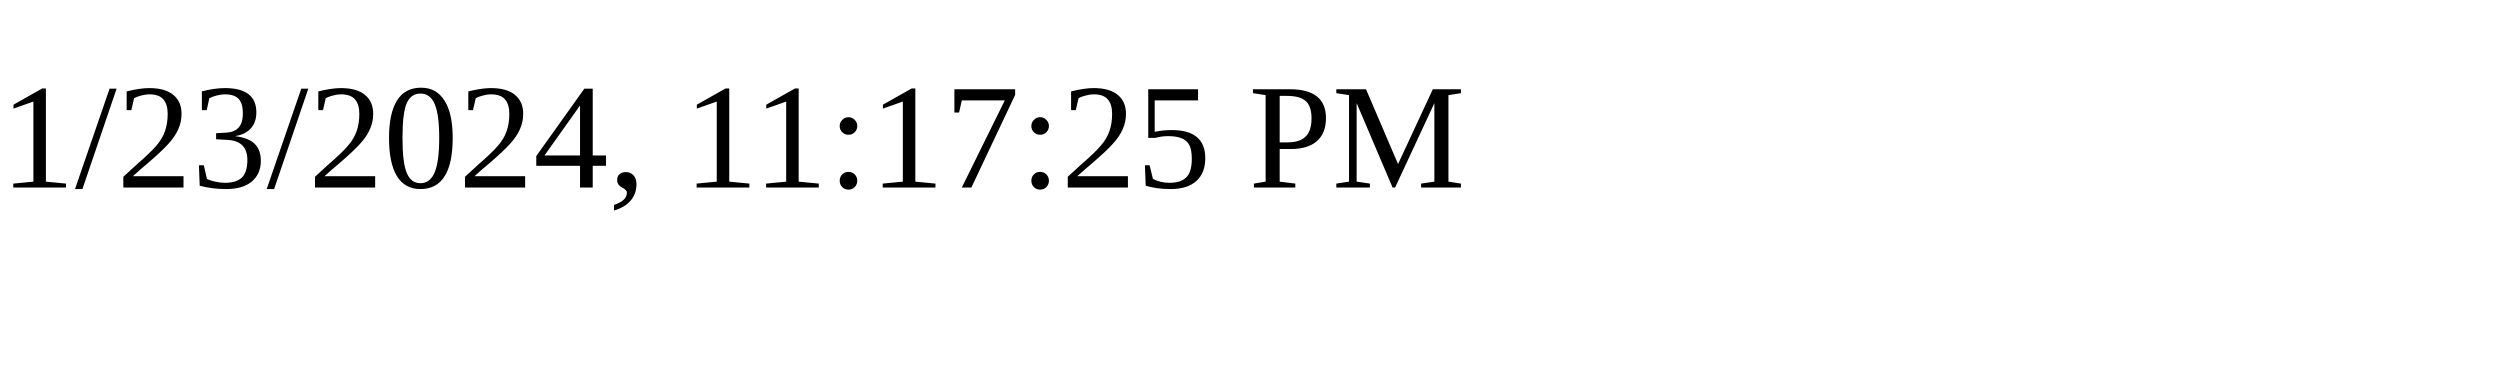
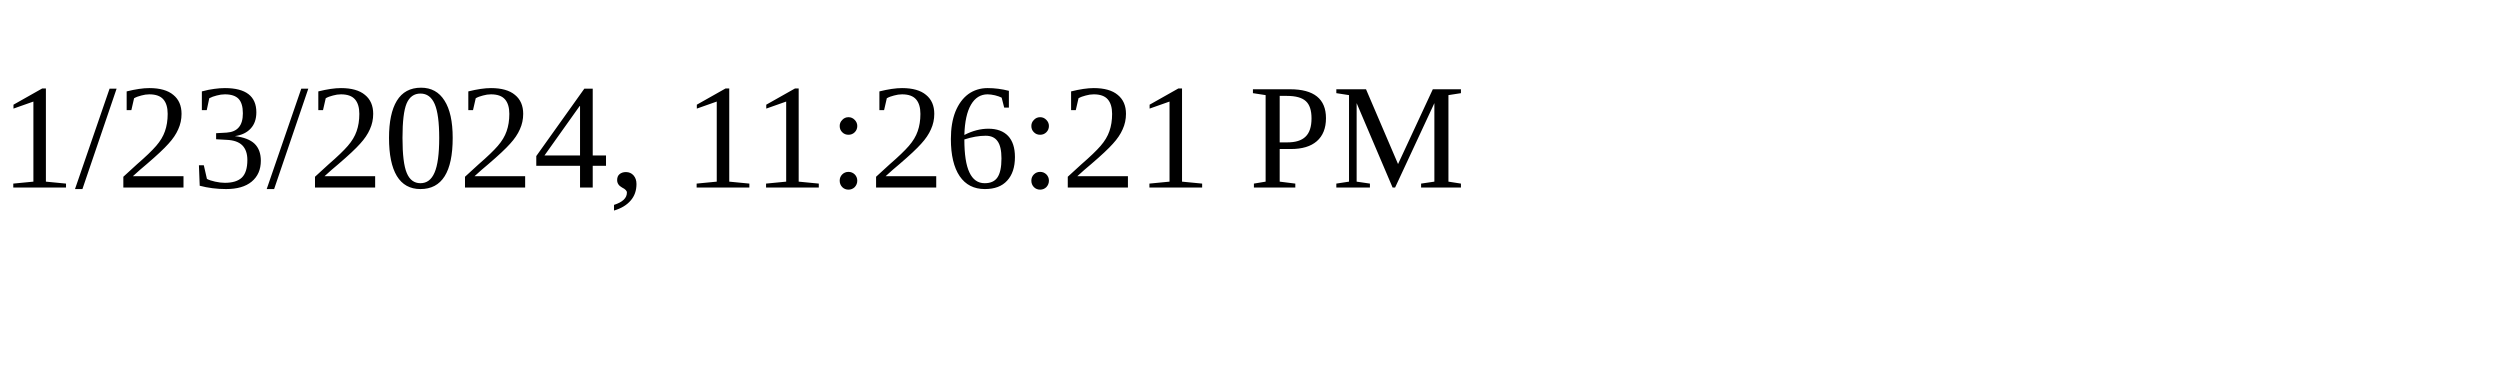
<svg xmlns="http://www.w3.org/2000/svg" height="30" width="200">
-   <text x="0" y="15">1/23/2024, 11:17:25 PM</text>
+   <text x="0" y="15">1/23/2024, 11:26:21 PM</text>
</svg>
